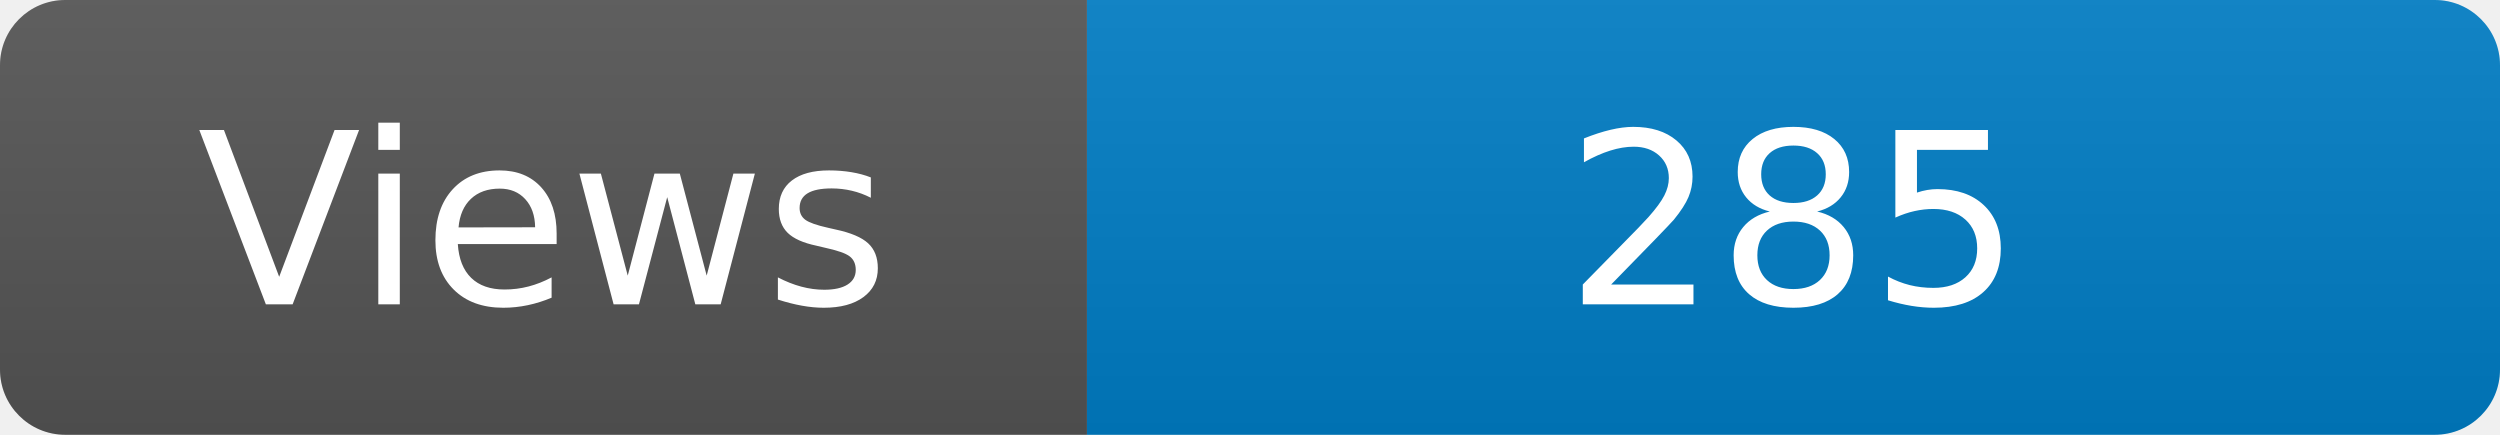
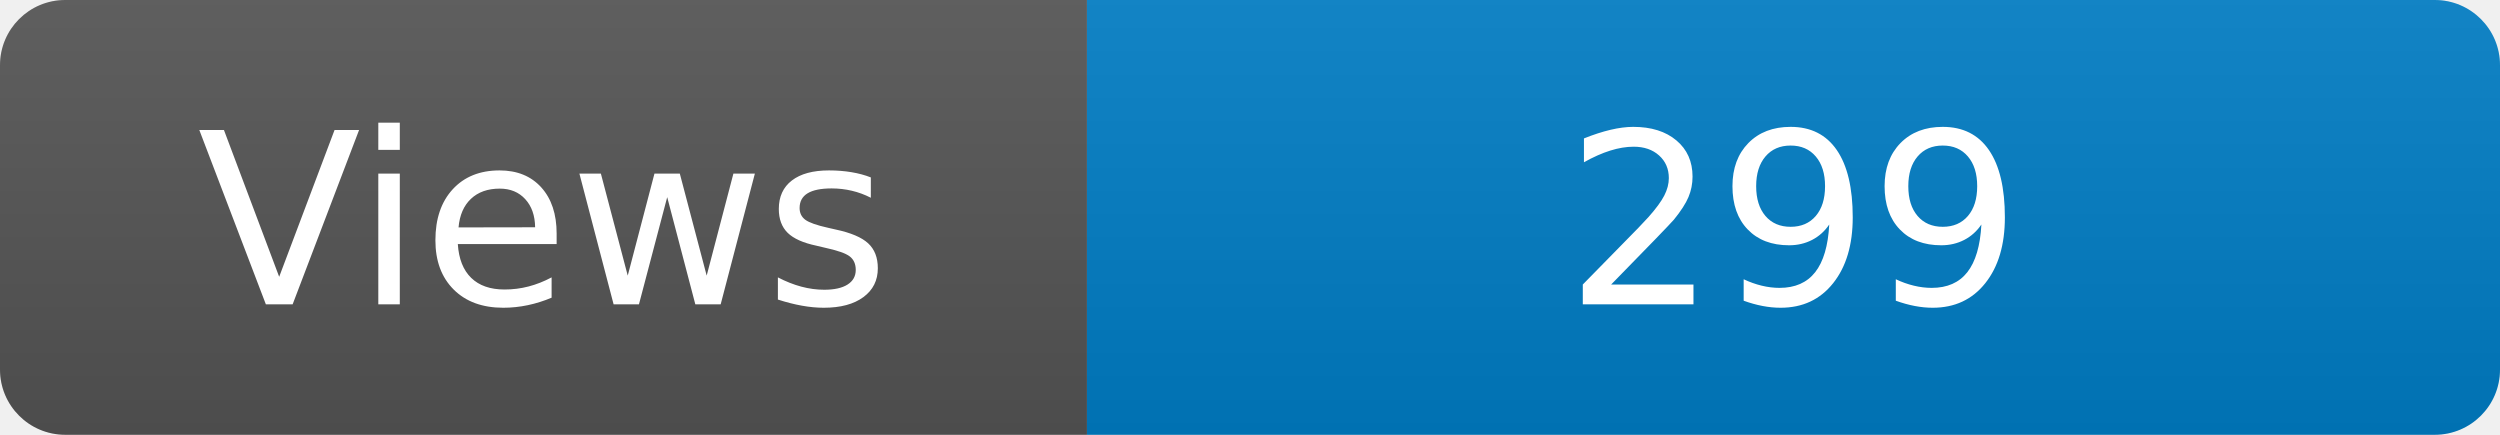
<svg xmlns="http://www.w3.org/2000/svg" width="115" height="20" role="img" aria-label="Maintained?: yes">
  <linearGradient id="s" x2="0" y2="100%">
    <stop offset="0" stop-color="#bbb" stop-opacity=".1" />
    <stop offset="1" stop-opacity=".1" />
  </linearGradient>
  <clipPath id="r">
    <rect width="115" height="20" rx="3" fill="#fff" />
  </clipPath>
  <g clip-path="url(#r)">
    <rect width="50" height="20" fill="#555" />
    <rect x="50" width="160" height="20" fill="#007ec6" />
    <rect width="115" height="20" fill="url(#s)" />
  </g>
  <g fill="#fff" text-anchor="middle" font-family="Verdana,Geneva,DejaVu Sans,sans-serif" font-size="110">
    <text x="250" y="140" transform="scale(.1)" fill="#fff">Views</text>
-     <text x="825" y="140" transform="scale(.1)" fill="#fff">285</text>
+     <text x="825" y="140" transform="scale(.1)" fill="#fff">299</text>
  </g>
</svg>
